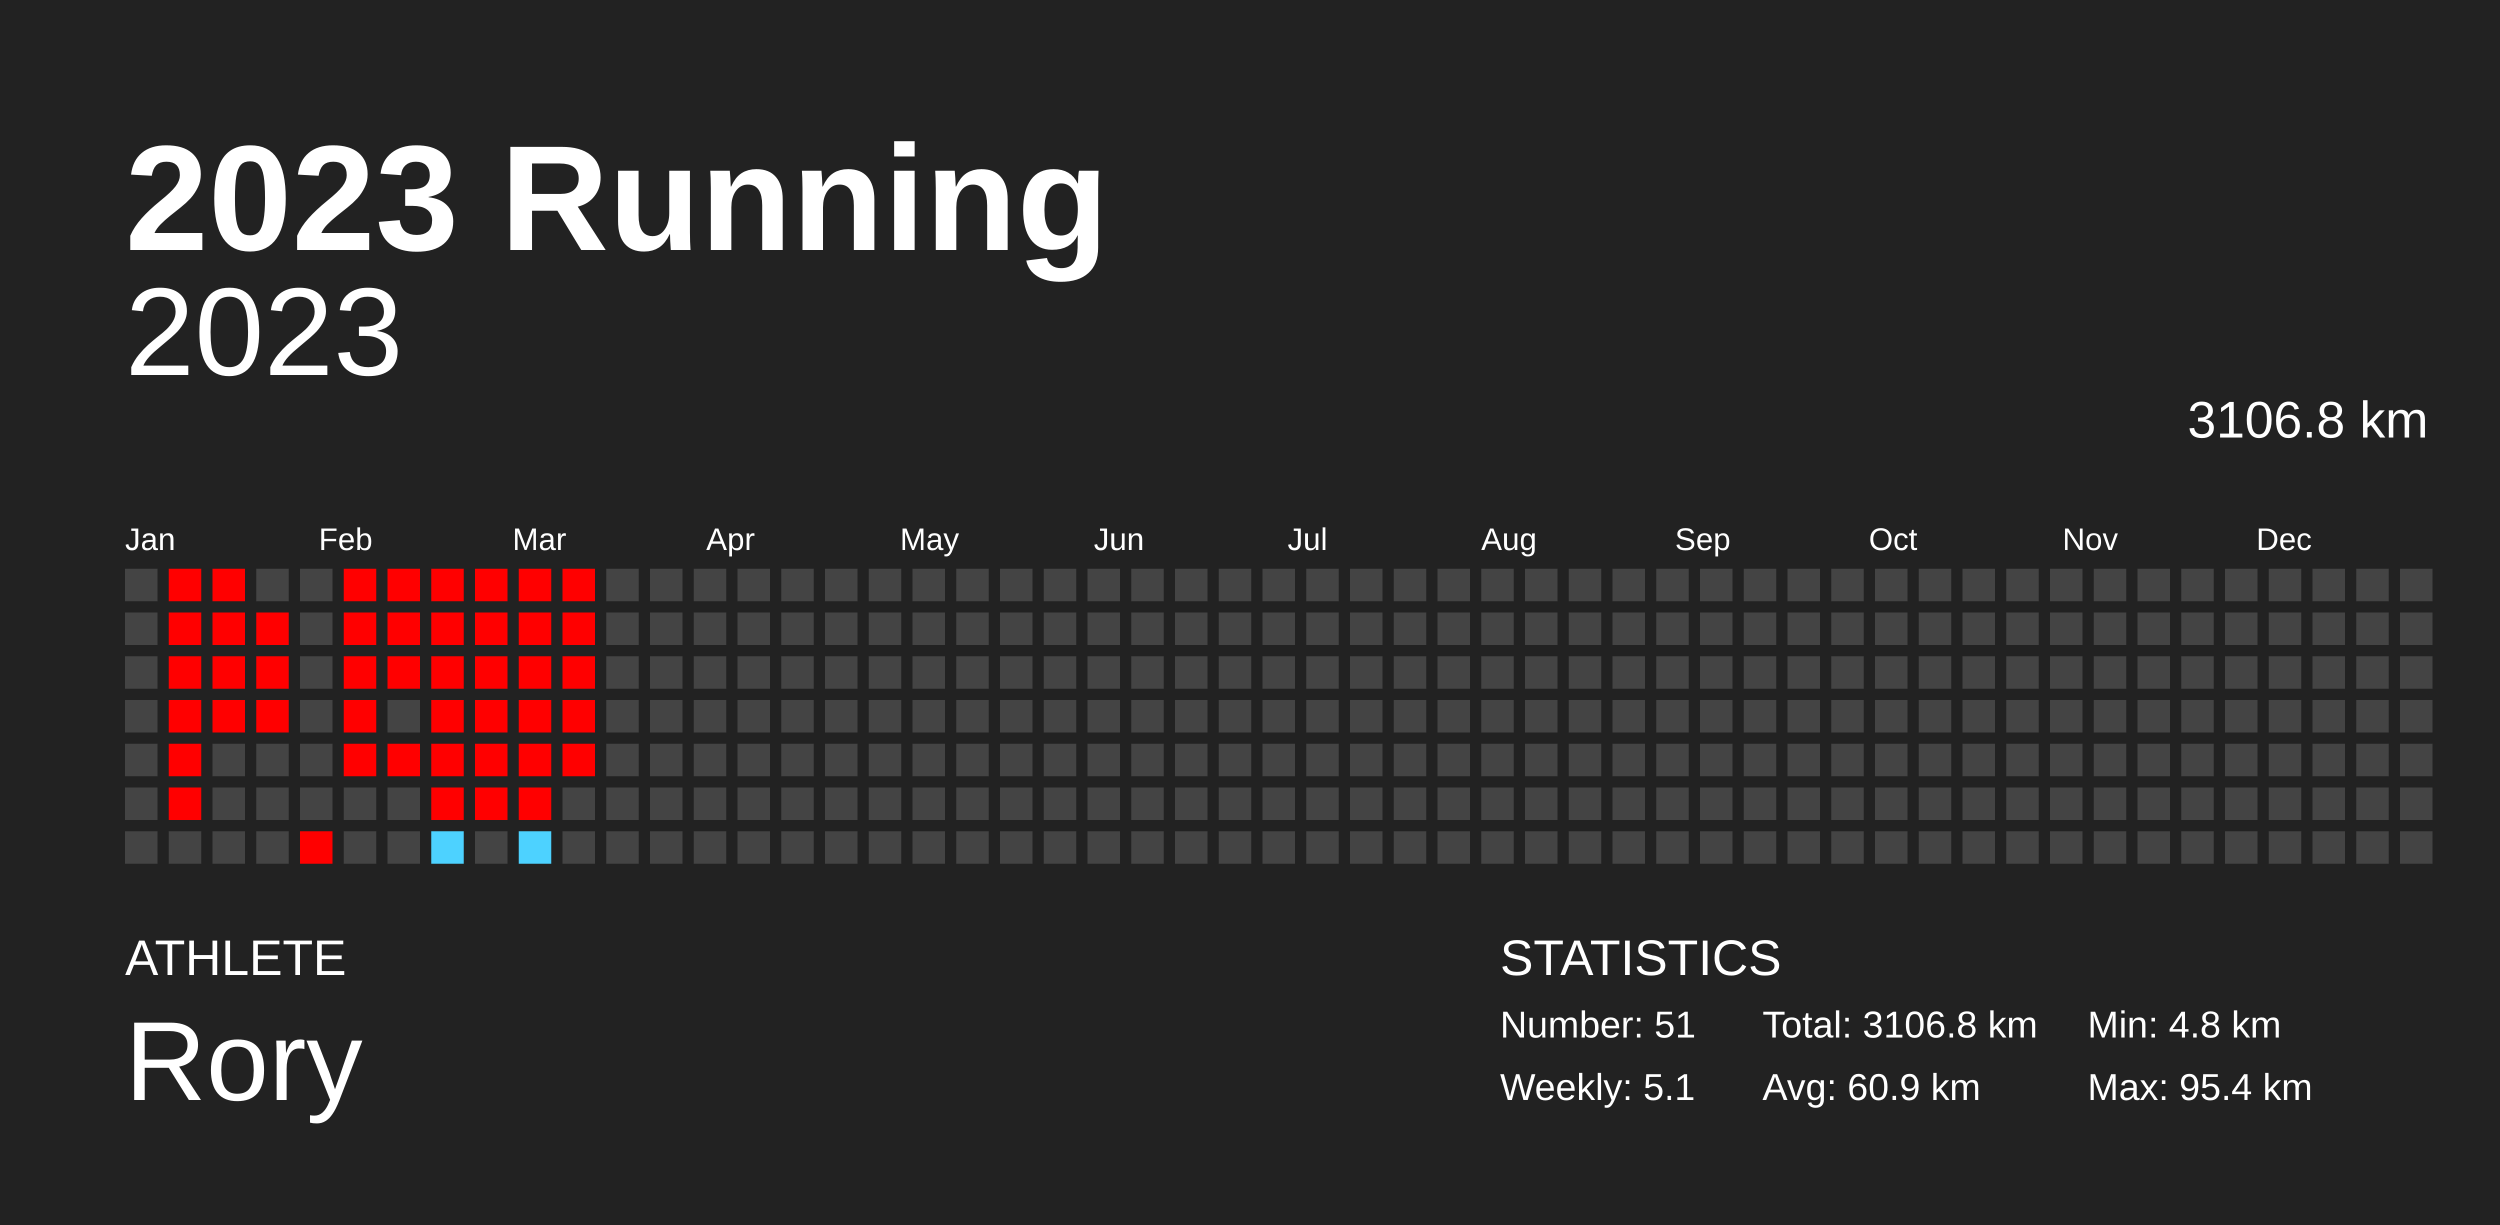
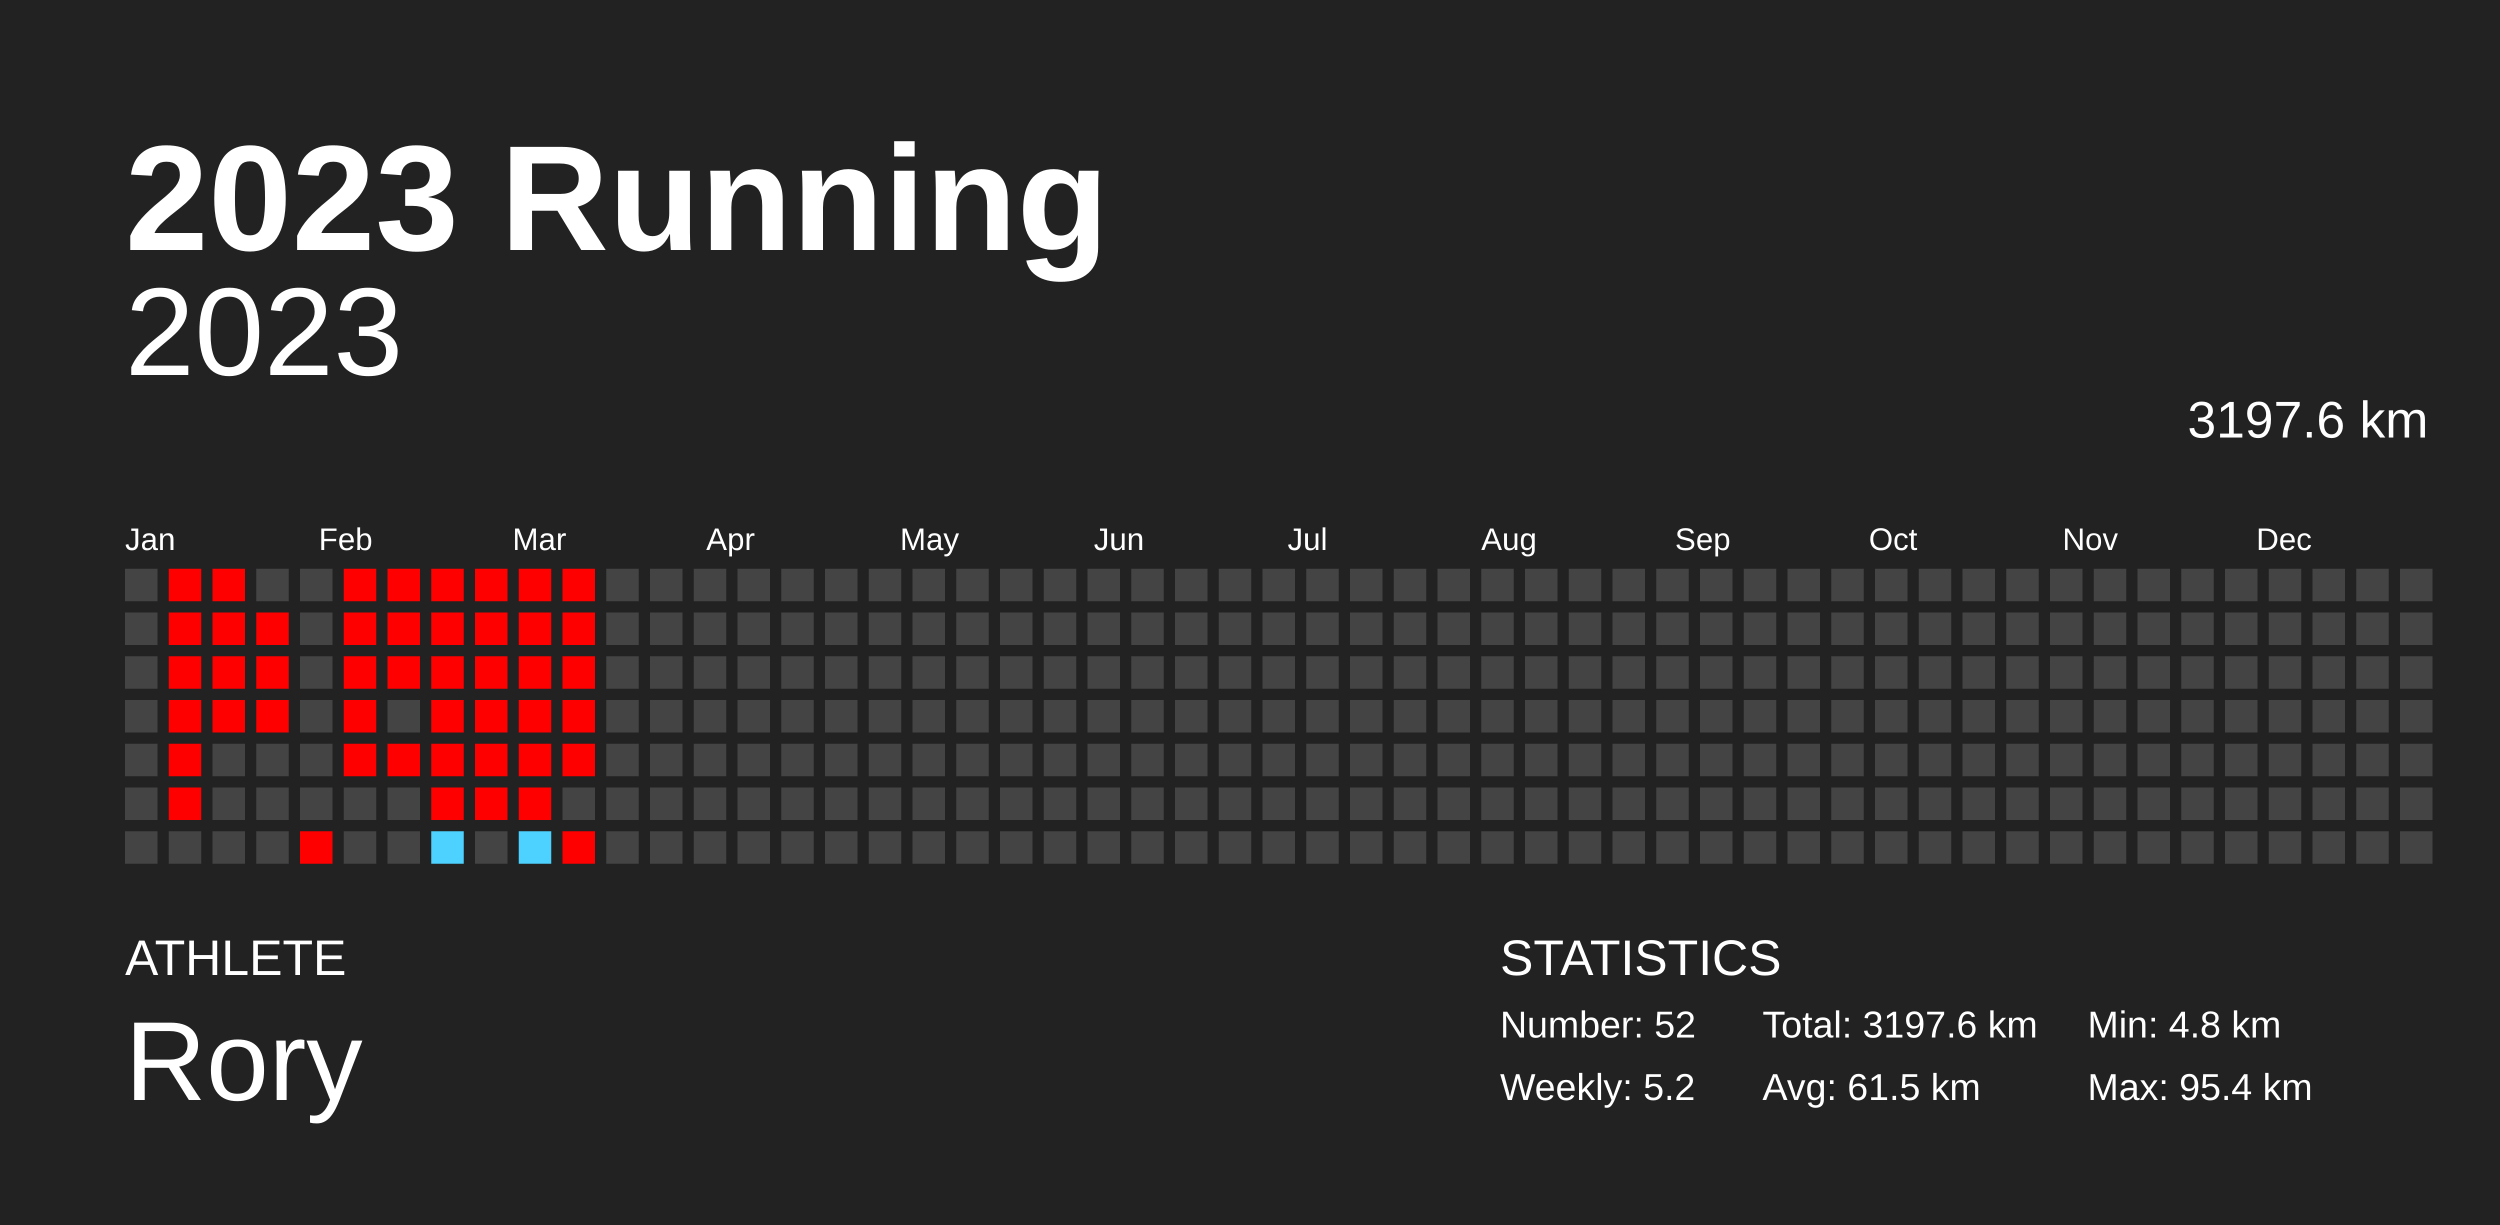
<svg xmlns="http://www.w3.org/2000/svg" baseProfile="full" height="98mm" version="1.1" viewBox="0,0,200,98" width="200mm">
  <defs />
  <rect fill="#222222" height="98" width="200" x="0" y="0" />
  <text fill="#FFFFFF" style="font-size:12px; font-family:Arial; font-weight:bold;" x="10" y="20">2023 Running</text>
  <text fill="#FFFFFF" style="font-size:4px; font-family:Arial" x="10" y="78">ATHLETE</text>
  <text fill="#FFFFFF" style="font-size:9px; font-family:Arial" x="10" y="88">Rory</text>
  <text fill="#FFFFFF" style="font-size:4px; font-family:Arial" x="120" y="78">STATISTICS</text>
-   <text fill="#FFFFFF" style="font-size:3px; font-family:Arial" x="120" y="83">Number: 51</text>
-   <text fill="#FFFFFF" style="font-size:3px; font-family:Arial" x="120" y="88">Weekly: 5.1</text>
-   <text fill="#FFFFFF" style="font-size:3px; font-family:Arial" x="141" y="83">Total: 3106.8 km</text>
-   <text fill="#FFFFFF" style="font-size:3px; font-family:Arial" x="141" y="88">Avg: 60.9 km</text>
+   <text fill="#FFFFFF" style="font-size:3px; font-family:Arial" x="120" y="83">Number: 52</text>
+   <text fill="#FFFFFF" style="font-size:3px; font-family:Arial" x="120" y="88">Weekly: 5.2</text>
+   <text fill="#FFFFFF" style="font-size:3px; font-family:Arial" x="141" y="83">Total: 3197.6 km</text>
+   <text fill="#FFFFFF" style="font-size:3px; font-family:Arial" x="141" y="88">Avg: 61.5 km</text>
  <text fill="#FFFFFF" style="font-size:3px; font-family:Arial" x="167" y="83">Min: 4.8 km</text>
  <text fill="#FFFFFF" style="font-size:3px; font-family:Arial" x="167" y="88">Max: 95.4 km</text>
  <text alignment-baseline="hanging" fill="#FFFFFF" style="font-size:10.0px; font-family:Arial;" x="10" y="30">2023</text>
-   <text alignment-baseline="hanging" fill="#FFFFFF" style="font-size:4.125px; font-family:Arial;" x="175" y="35">3106.8 km</text>
+   <text alignment-baseline="hanging" fill="#FFFFFF" style="font-size:4.125px; font-family:Arial;" x="175" y="35">3197.6 km</text>
  <text fill="#FFFFFF" style="font-size:2.5px; font-family:Arial" x="10.0" y="44">Jan</text>
  <text fill="#FFFFFF" style="font-size:2.5px; font-family:Arial" x="25.5" y="44">Feb</text>
  <text fill="#FFFFFF" style="font-size:2.5px; font-family:Arial" x="41.0" y="44">Mar</text>
  <text fill="#FFFFFF" style="font-size:2.5px; font-family:Arial" x="56.5" y="44">Apr</text>
  <text fill="#FFFFFF" style="font-size:2.5px; font-family:Arial" x="72.0" y="44">May</text>
  <text fill="#FFFFFF" style="font-size:2.5px; font-family:Arial" x="87.5" y="44">Jun</text>
  <text fill="#FFFFFF" style="font-size:2.5px; font-family:Arial" x="103.0" y="44">Jul</text>
  <text fill="#FFFFFF" style="font-size:2.5px; font-family:Arial" x="118.5" y="44">Aug</text>
  <text fill="#FFFFFF" style="font-size:2.5px; font-family:Arial" x="134.0" y="44">Sep</text>
  <text fill="#FFFFFF" style="font-size:2.5px; font-family:Arial" x="149.5" y="44">Oct</text>
  <text fill="#FFFFFF" style="font-size:2.5px; font-family:Arial" x="165.0" y="44">Nov</text>
  <text fill="#FFFFFF" style="font-size:2.5px; font-family:Arial" x="180.5" y="44">Dec</text>
  <rect fill="#444444" height="2.6" width="2.6" x="10.0" y="45.5" />
  <rect fill="#444444" height="2.6" width="2.6" x="10.0" y="49.0" />
  <rect fill="#444444" height="2.6" width="2.6" x="10.0" y="52.5" />
  <rect fill="#444444" height="2.6" width="2.6" x="10.0" y="56.0" />
  <rect fill="#444444" height="2.6" width="2.6" x="10.0" y="59.5" />
  <rect fill="#444444" height="2.6" width="2.6" x="10.0" y="63.0" />
  <rect fill="#444444" height="2.6" width="2.6" x="10.0" y="66.5" />
  <rect fill="red" height="2.6" width="2.6" x="13.5" y="45.5" />
  <rect fill="red" height="2.6" width="2.6" x="13.5" y="49.0" />
  <rect fill="red" height="2.6" width="2.6" x="13.5" y="52.5" />
  <rect fill="red" height="2.6" width="2.6" x="13.5" y="56.0" />
  <rect fill="red" height="2.6" width="2.6" x="13.5" y="59.5" />
  <rect fill="red" height="2.6" width="2.6" x="13.5" y="63.0" />
  <rect fill="#444444" height="2.6" width="2.6" x="13.5" y="66.5" />
  <rect fill="red" height="2.6" width="2.6" x="17.0" y="45.5" />
  <rect fill="red" height="2.6" width="2.6" x="17.0" y="49.0" />
  <rect fill="red" height="2.6" width="2.6" x="17.0" y="52.5" />
  <rect fill="red" height="2.6" width="2.6" x="17.0" y="56.0" />
  <rect fill="#444444" height="2.6" width="2.6" x="17.0" y="59.5" />
  <rect fill="#444444" height="2.6" width="2.6" x="17.0" y="63.0" />
  <rect fill="#444444" height="2.6" width="2.6" x="17.0" y="66.5" />
  <rect fill="#444444" height="2.6" width="2.6" x="20.5" y="45.5" />
  <rect fill="red" height="2.6" width="2.6" x="20.5" y="49.0" />
  <rect fill="red" height="2.6" width="2.6" x="20.5" y="52.5" />
  <rect fill="red" height="2.6" width="2.6" x="20.5" y="56.0" />
  <rect fill="#444444" height="2.6" width="2.6" x="20.5" y="59.5" />
  <rect fill="#444444" height="2.6" width="2.6" x="20.5" y="63.0" />
  <rect fill="#444444" height="2.6" width="2.6" x="20.5" y="66.5" />
  <rect fill="#444444" height="2.6" width="2.6" x="24.0" y="45.5" />
  <rect fill="#444444" height="2.6" width="2.6" x="24.0" y="49.0" />
  <rect fill="#444444" height="2.6" width="2.6" x="24.0" y="52.5" />
  <rect fill="#444444" height="2.6" width="2.6" x="24.0" y="56.0" />
  <rect fill="#444444" height="2.6" width="2.6" x="24.0" y="59.5" />
  <rect fill="#444444" height="2.6" width="2.6" x="24.0" y="63.0" />
  <rect fill="red" height="2.6" width="2.6" x="24.0" y="66.5" />
  <rect fill="red" height="2.6" width="2.6" x="27.5" y="45.5" />
  <rect fill="red" height="2.6" width="2.6" x="27.5" y="49.0" />
  <rect fill="red" height="2.6" width="2.6" x="27.5" y="52.5" />
  <rect fill="red" height="2.6" width="2.6" x="27.5" y="56.0" />
  <rect fill="red" height="2.6" width="2.6" x="27.5" y="59.5" />
  <rect fill="#444444" height="2.6" width="2.6" x="27.5" y="63.0" />
  <rect fill="#444444" height="2.6" width="2.6" x="27.5" y="66.5" />
  <rect fill="red" height="2.6" width="2.6" x="31.0" y="45.5" />
  <rect fill="red" height="2.6" width="2.6" x="31.0" y="49.0" />
  <rect fill="red" height="2.6" width="2.6" x="31.0" y="52.5" />
  <rect fill="#444444" height="2.6" width="2.6" x="31.0" y="56.0" />
  <rect fill="red" height="2.6" width="2.6" x="31.0" y="59.5" />
  <rect fill="#444444" height="2.6" width="2.6" x="31.0" y="63.0" />
  <rect fill="#444444" height="2.6" width="2.6" x="31.0" y="66.5" />
  <rect fill="red" height="2.6" width="2.6" x="34.5" y="45.5" />
  <rect fill="red" height="2.6" width="2.6" x="34.5" y="49.0" />
  <rect fill="red" height="2.6" width="2.6" x="34.5" y="52.5" />
  <rect fill="red" height="2.6" width="2.6" x="34.5" y="56.0" />
  <rect fill="red" height="2.6" width="2.6" x="34.5" y="59.5" />
  <rect fill="red" height="2.6" width="2.6" x="34.5" y="63.0" />
  <rect fill="#4dd2ff" height="2.6" width="2.6" x="34.5" y="66.5" />
  <rect fill="red" height="2.6" width="2.6" x="38.0" y="45.5" />
  <rect fill="red" height="2.6" width="2.6" x="38.0" y="49.0" />
  <rect fill="red" height="2.6" width="2.6" x="38.0" y="52.5" />
  <rect fill="red" height="2.6" width="2.6" x="38.0" y="56.0" />
  <rect fill="red" height="2.6" width="2.6" x="38.0" y="59.5" />
  <rect fill="red" height="2.6" width="2.6" x="38.0" y="63.0" />
  <rect fill="#444444" height="2.6" width="2.6" x="38.0" y="66.5" />
  <rect fill="red" height="2.6" width="2.6" x="41.5" y="45.5" />
  <rect fill="red" height="2.6" width="2.6" x="41.5" y="49.0" />
  <rect fill="red" height="2.6" width="2.6" x="41.5" y="52.5" />
  <rect fill="red" height="2.6" width="2.6" x="41.5" y="56.0" />
  <rect fill="red" height="2.6" width="2.6" x="41.5" y="59.5" />
  <rect fill="red" height="2.6" width="2.6" x="41.5" y="63.0" />
  <rect fill="#4dd2ff" height="2.6" width="2.6" x="41.5" y="66.5" />
  <rect fill="red" height="2.6" width="2.6" x="45.0" y="45.5" />
  <rect fill="red" height="2.6" width="2.6" x="45.0" y="49.0" />
  <rect fill="red" height="2.6" width="2.6" x="45.0" y="52.5" />
  <rect fill="red" height="2.6" width="2.6" x="45.0" y="56.0" />
  <rect fill="red" height="2.6" width="2.6" x="45.0" y="59.5" />
  <rect fill="#444444" height="2.6" width="2.6" x="45.0" y="63.0" />
-   <rect fill="#444444" height="2.6" width="2.6" x="45.0" y="66.5" />
+   <rect fill="red" height="2.6" width="2.6" x="45.0" y="66.5" />
  <rect fill="#444444" height="2.6" width="2.6" x="48.5" y="45.5" />
  <rect fill="#444444" height="2.6" width="2.6" x="48.5" y="49.0" />
  <rect fill="#444444" height="2.6" width="2.6" x="48.5" y="52.5" />
  <rect fill="#444444" height="2.6" width="2.6" x="48.5" y="56.0" />
  <rect fill="#444444" height="2.6" width="2.6" x="48.5" y="59.5" />
  <rect fill="#444444" height="2.6" width="2.6" x="48.5" y="63.0" />
  <rect fill="#444444" height="2.6" width="2.6" x="48.5" y="66.5" />
  <rect fill="#444444" height="2.6" width="2.6" x="52.0" y="45.5" />
  <rect fill="#444444" height="2.6" width="2.6" x="52.0" y="49.0" />
  <rect fill="#444444" height="2.6" width="2.6" x="52.0" y="52.5" />
  <rect fill="#444444" height="2.6" width="2.6" x="52.0" y="56.0" />
  <rect fill="#444444" height="2.6" width="2.6" x="52.0" y="59.5" />
  <rect fill="#444444" height="2.6" width="2.6" x="52.0" y="63.0" />
  <rect fill="#444444" height="2.6" width="2.6" x="52.0" y="66.5" />
  <rect fill="#444444" height="2.6" width="2.6" x="55.5" y="45.5" />
  <rect fill="#444444" height="2.6" width="2.6" x="55.5" y="49.0" />
  <rect fill="#444444" height="2.6" width="2.6" x="55.5" y="52.5" />
  <rect fill="#444444" height="2.6" width="2.6" x="55.5" y="56.0" />
  <rect fill="#444444" height="2.6" width="2.6" x="55.5" y="59.5" />
  <rect fill="#444444" height="2.6" width="2.6" x="55.5" y="63.0" />
  <rect fill="#444444" height="2.6" width="2.6" x="55.5" y="66.5" />
  <rect fill="#444444" height="2.6" width="2.6" x="59.0" y="45.5" />
  <rect fill="#444444" height="2.6" width="2.6" x="59.0" y="49.0" />
  <rect fill="#444444" height="2.6" width="2.6" x="59.0" y="52.5" />
  <rect fill="#444444" height="2.6" width="2.6" x="59.0" y="56.0" />
  <rect fill="#444444" height="2.6" width="2.6" x="59.0" y="59.5" />
  <rect fill="#444444" height="2.6" width="2.6" x="59.0" y="63.0" />
  <rect fill="#444444" height="2.6" width="2.6" x="59.0" y="66.5" />
  <rect fill="#444444" height="2.6" width="2.6" x="62.5" y="45.5" />
  <rect fill="#444444" height="2.6" width="2.6" x="62.5" y="49.0" />
  <rect fill="#444444" height="2.6" width="2.6" x="62.5" y="52.5" />
  <rect fill="#444444" height="2.6" width="2.6" x="62.5" y="56.0" />
  <rect fill="#444444" height="2.6" width="2.6" x="62.5" y="59.5" />
  <rect fill="#444444" height="2.6" width="2.6" x="62.5" y="63.0" />
  <rect fill="#444444" height="2.6" width="2.6" x="62.5" y="66.5" />
  <rect fill="#444444" height="2.6" width="2.6" x="66.0" y="45.5" />
  <rect fill="#444444" height="2.6" width="2.6" x="66.0" y="49.0" />
  <rect fill="#444444" height="2.6" width="2.6" x="66.0" y="52.5" />
  <rect fill="#444444" height="2.6" width="2.6" x="66.0" y="56.0" />
  <rect fill="#444444" height="2.6" width="2.6" x="66.0" y="59.5" />
  <rect fill="#444444" height="2.6" width="2.6" x="66.0" y="63.0" />
  <rect fill="#444444" height="2.6" width="2.6" x="66.0" y="66.5" />
  <rect fill="#444444" height="2.6" width="2.6" x="69.5" y="45.5" />
  <rect fill="#444444" height="2.6" width="2.6" x="69.5" y="49.0" />
  <rect fill="#444444" height="2.6" width="2.6" x="69.5" y="52.5" />
  <rect fill="#444444" height="2.6" width="2.6" x="69.5" y="56.0" />
  <rect fill="#444444" height="2.6" width="2.6" x="69.5" y="59.5" />
  <rect fill="#444444" height="2.6" width="2.6" x="69.5" y="63.0" />
  <rect fill="#444444" height="2.6" width="2.6" x="69.5" y="66.5" />
  <rect fill="#444444" height="2.6" width="2.6" x="73.0" y="45.5" />
  <rect fill="#444444" height="2.6" width="2.6" x="73.0" y="49.0" />
  <rect fill="#444444" height="2.6" width="2.6" x="73.0" y="52.5" />
  <rect fill="#444444" height="2.6" width="2.6" x="73.0" y="56.0" />
  <rect fill="#444444" height="2.6" width="2.6" x="73.0" y="59.5" />
  <rect fill="#444444" height="2.6" width="2.6" x="73.0" y="63.0" />
  <rect fill="#444444" height="2.6" width="2.6" x="73.0" y="66.5" />
  <rect fill="#444444" height="2.6" width="2.6" x="76.5" y="45.5" />
  <rect fill="#444444" height="2.6" width="2.6" x="76.5" y="49.0" />
  <rect fill="#444444" height="2.6" width="2.6" x="76.5" y="52.5" />
  <rect fill="#444444" height="2.6" width="2.6" x="76.5" y="56.0" />
  <rect fill="#444444" height="2.6" width="2.6" x="76.5" y="59.5" />
  <rect fill="#444444" height="2.6" width="2.6" x="76.5" y="63.0" />
  <rect fill="#444444" height="2.6" width="2.6" x="76.5" y="66.5" />
  <rect fill="#444444" height="2.6" width="2.6" x="80.0" y="45.5" />
  <rect fill="#444444" height="2.6" width="2.6" x="80.0" y="49.0" />
  <rect fill="#444444" height="2.6" width="2.6" x="80.0" y="52.5" />
  <rect fill="#444444" height="2.6" width="2.6" x="80.0" y="56.0" />
  <rect fill="#444444" height="2.6" width="2.6" x="80.0" y="59.5" />
  <rect fill="#444444" height="2.6" width="2.6" x="80.0" y="63.0" />
  <rect fill="#444444" height="2.6" width="2.6" x="80.0" y="66.5" />
  <rect fill="#444444" height="2.6" width="2.6" x="83.5" y="45.5" />
  <rect fill="#444444" height="2.6" width="2.6" x="83.5" y="49.0" />
  <rect fill="#444444" height="2.6" width="2.6" x="83.5" y="52.5" />
  <rect fill="#444444" height="2.6" width="2.6" x="83.5" y="56.0" />
  <rect fill="#444444" height="2.6" width="2.6" x="83.5" y="59.5" />
  <rect fill="#444444" height="2.6" width="2.6" x="83.5" y="63.0" />
  <rect fill="#444444" height="2.6" width="2.6" x="83.5" y="66.5" />
  <rect fill="#444444" height="2.6" width="2.6" x="87.0" y="45.5" />
  <rect fill="#444444" height="2.6" width="2.6" x="87.0" y="49.0" />
  <rect fill="#444444" height="2.6" width="2.6" x="87.0" y="52.5" />
  <rect fill="#444444" height="2.6" width="2.6" x="87.0" y="56.0" />
  <rect fill="#444444" height="2.6" width="2.6" x="87.0" y="59.5" />
  <rect fill="#444444" height="2.6" width="2.6" x="87.0" y="63.0" />
  <rect fill="#444444" height="2.6" width="2.6" x="87.0" y="66.5" />
  <rect fill="#444444" height="2.6" width="2.6" x="90.5" y="45.5" />
  <rect fill="#444444" height="2.6" width="2.6" x="90.5" y="49.0" />
  <rect fill="#444444" height="2.6" width="2.6" x="90.5" y="52.5" />
  <rect fill="#444444" height="2.6" width="2.6" x="90.5" y="56.0" />
  <rect fill="#444444" height="2.6" width="2.6" x="90.5" y="59.5" />
  <rect fill="#444444" height="2.6" width="2.6" x="90.5" y="63.0" />
  <rect fill="#444444" height="2.6" width="2.6" x="90.5" y="66.5" />
  <rect fill="#444444" height="2.6" width="2.6" x="94.0" y="45.5" />
  <rect fill="#444444" height="2.6" width="2.6" x="94.0" y="49.0" />
  <rect fill="#444444" height="2.6" width="2.6" x="94.0" y="52.5" />
  <rect fill="#444444" height="2.6" width="2.6" x="94.0" y="56.0" />
  <rect fill="#444444" height="2.6" width="2.6" x="94.0" y="59.5" />
  <rect fill="#444444" height="2.6" width="2.6" x="94.0" y="63.0" />
  <rect fill="#444444" height="2.6" width="2.6" x="94.0" y="66.5" />
  <rect fill="#444444" height="2.6" width="2.6" x="97.5" y="45.5" />
  <rect fill="#444444" height="2.6" width="2.6" x="97.5" y="49.0" />
  <rect fill="#444444" height="2.6" width="2.6" x="97.5" y="52.5" />
  <rect fill="#444444" height="2.6" width="2.6" x="97.5" y="56.0" />
  <rect fill="#444444" height="2.6" width="2.6" x="97.5" y="59.5" />
  <rect fill="#444444" height="2.6" width="2.6" x="97.5" y="63.0" />
  <rect fill="#444444" height="2.6" width="2.6" x="97.5" y="66.5" />
  <rect fill="#444444" height="2.6" width="2.6" x="101.0" y="45.5" />
  <rect fill="#444444" height="2.6" width="2.6" x="101.0" y="49.0" />
  <rect fill="#444444" height="2.6" width="2.6" x="101.0" y="52.5" />
  <rect fill="#444444" height="2.6" width="2.6" x="101.0" y="56.0" />
  <rect fill="#444444" height="2.6" width="2.6" x="101.0" y="59.5" />
  <rect fill="#444444" height="2.6" width="2.6" x="101.0" y="63.0" />
  <rect fill="#444444" height="2.6" width="2.6" x="101.0" y="66.5" />
  <rect fill="#444444" height="2.6" width="2.6" x="104.5" y="45.5" />
  <rect fill="#444444" height="2.6" width="2.6" x="104.5" y="49.0" />
  <rect fill="#444444" height="2.6" width="2.6" x="104.5" y="52.5" />
  <rect fill="#444444" height="2.6" width="2.6" x="104.5" y="56.0" />
  <rect fill="#444444" height="2.6" width="2.6" x="104.5" y="59.5" />
  <rect fill="#444444" height="2.6" width="2.6" x="104.5" y="63.0" />
  <rect fill="#444444" height="2.6" width="2.6" x="104.5" y="66.5" />
  <rect fill="#444444" height="2.6" width="2.6" x="108.0" y="45.5" />
  <rect fill="#444444" height="2.6" width="2.6" x="108.0" y="49.0" />
  <rect fill="#444444" height="2.6" width="2.6" x="108.0" y="52.5" />
  <rect fill="#444444" height="2.6" width="2.6" x="108.0" y="56.0" />
  <rect fill="#444444" height="2.6" width="2.6" x="108.0" y="59.5" />
  <rect fill="#444444" height="2.6" width="2.6" x="108.0" y="63.0" />
  <rect fill="#444444" height="2.6" width="2.6" x="108.0" y="66.5" />
  <rect fill="#444444" height="2.6" width="2.6" x="111.5" y="45.5" />
  <rect fill="#444444" height="2.6" width="2.6" x="111.5" y="49.0" />
  <rect fill="#444444" height="2.6" width="2.6" x="111.5" y="52.5" />
  <rect fill="#444444" height="2.6" width="2.6" x="111.5" y="56.0" />
  <rect fill="#444444" height="2.6" width="2.6" x="111.5" y="59.5" />
  <rect fill="#444444" height="2.6" width="2.6" x="111.5" y="63.0" />
  <rect fill="#444444" height="2.6" width="2.6" x="111.5" y="66.5" />
  <rect fill="#444444" height="2.6" width="2.6" x="115.0" y="45.5" />
  <rect fill="#444444" height="2.6" width="2.6" x="115.0" y="49.0" />
  <rect fill="#444444" height="2.6" width="2.6" x="115.0" y="52.5" />
  <rect fill="#444444" height="2.6" width="2.6" x="115.0" y="56.0" />
  <rect fill="#444444" height="2.6" width="2.6" x="115.0" y="59.5" />
  <rect fill="#444444" height="2.6" width="2.6" x="115.0" y="63.0" />
  <rect fill="#444444" height="2.6" width="2.6" x="115.0" y="66.5" />
  <rect fill="#444444" height="2.6" width="2.6" x="118.5" y="45.5" />
  <rect fill="#444444" height="2.6" width="2.6" x="118.5" y="49.0" />
  <rect fill="#444444" height="2.6" width="2.6" x="118.5" y="52.5" />
  <rect fill="#444444" height="2.6" width="2.6" x="118.5" y="56.0" />
  <rect fill="#444444" height="2.6" width="2.6" x="118.5" y="59.5" />
  <rect fill="#444444" height="2.6" width="2.6" x="118.5" y="63.0" />
  <rect fill="#444444" height="2.6" width="2.6" x="118.5" y="66.5" />
  <rect fill="#444444" height="2.6" width="2.6" x="122.0" y="45.5" />
  <rect fill="#444444" height="2.6" width="2.6" x="122.0" y="49.0" />
  <rect fill="#444444" height="2.6" width="2.6" x="122.0" y="52.5" />
  <rect fill="#444444" height="2.6" width="2.6" x="122.0" y="56.0" />
  <rect fill="#444444" height="2.6" width="2.6" x="122.0" y="59.5" />
  <rect fill="#444444" height="2.6" width="2.6" x="122.0" y="63.0" />
  <rect fill="#444444" height="2.6" width="2.6" x="122.0" y="66.5" />
  <rect fill="#444444" height="2.6" width="2.6" x="125.5" y="45.5" />
  <rect fill="#444444" height="2.6" width="2.6" x="125.5" y="49.0" />
  <rect fill="#444444" height="2.6" width="2.6" x="125.5" y="52.5" />
  <rect fill="#444444" height="2.6" width="2.6" x="125.5" y="56.0" />
  <rect fill="#444444" height="2.6" width="2.6" x="125.5" y="59.5" />
  <rect fill="#444444" height="2.6" width="2.6" x="125.5" y="63.0" />
  <rect fill="#444444" height="2.6" width="2.6" x="125.5" y="66.5" />
  <rect fill="#444444" height="2.6" width="2.6" x="129.0" y="45.5" />
  <rect fill="#444444" height="2.6" width="2.6" x="129.0" y="49.0" />
  <rect fill="#444444" height="2.6" width="2.6" x="129.0" y="52.5" />
  <rect fill="#444444" height="2.6" width="2.6" x="129.0" y="56.0" />
  <rect fill="#444444" height="2.6" width="2.6" x="129.0" y="59.5" />
  <rect fill="#444444" height="2.6" width="2.6" x="129.0" y="63.0" />
  <rect fill="#444444" height="2.6" width="2.6" x="129.0" y="66.5" />
  <rect fill="#444444" height="2.6" width="2.6" x="132.5" y="45.5" />
  <rect fill="#444444" height="2.6" width="2.6" x="132.5" y="49.0" />
  <rect fill="#444444" height="2.6" width="2.6" x="132.5" y="52.5" />
  <rect fill="#444444" height="2.6" width="2.6" x="132.5" y="56.0" />
  <rect fill="#444444" height="2.6" width="2.6" x="132.5" y="59.5" />
  <rect fill="#444444" height="2.6" width="2.6" x="132.5" y="63.0" />
  <rect fill="#444444" height="2.6" width="2.6" x="132.5" y="66.5" />
  <rect fill="#444444" height="2.6" width="2.6" x="136.0" y="45.5" />
  <rect fill="#444444" height="2.6" width="2.6" x="136.0" y="49.0" />
  <rect fill="#444444" height="2.6" width="2.6" x="136.0" y="52.5" />
  <rect fill="#444444" height="2.6" width="2.6" x="136.0" y="56.0" />
  <rect fill="#444444" height="2.6" width="2.6" x="136.0" y="59.5" />
  <rect fill="#444444" height="2.6" width="2.6" x="136.0" y="63.0" />
  <rect fill="#444444" height="2.6" width="2.6" x="136.0" y="66.5" />
  <rect fill="#444444" height="2.6" width="2.6" x="139.5" y="45.5" />
  <rect fill="#444444" height="2.6" width="2.6" x="139.5" y="49.0" />
  <rect fill="#444444" height="2.6" width="2.6" x="139.5" y="52.5" />
  <rect fill="#444444" height="2.6" width="2.6" x="139.5" y="56.0" />
  <rect fill="#444444" height="2.6" width="2.6" x="139.5" y="59.5" />
  <rect fill="#444444" height="2.6" width="2.6" x="139.5" y="63.0" />
  <rect fill="#444444" height="2.6" width="2.6" x="139.5" y="66.5" />
  <rect fill="#444444" height="2.6" width="2.6" x="143.0" y="45.5" />
  <rect fill="#444444" height="2.6" width="2.6" x="143.0" y="49.0" />
  <rect fill="#444444" height="2.6" width="2.6" x="143.0" y="52.5" />
  <rect fill="#444444" height="2.6" width="2.6" x="143.0" y="56.0" />
  <rect fill="#444444" height="2.6" width="2.6" x="143.0" y="59.5" />
  <rect fill="#444444" height="2.6" width="2.6" x="143.0" y="63.0" />
  <rect fill="#444444" height="2.6" width="2.6" x="143.0" y="66.5" />
  <rect fill="#444444" height="2.6" width="2.6" x="146.5" y="45.5" />
  <rect fill="#444444" height="2.6" width="2.6" x="146.5" y="49.0" />
  <rect fill="#444444" height="2.6" width="2.6" x="146.5" y="52.5" />
  <rect fill="#444444" height="2.6" width="2.6" x="146.5" y="56.0" />
  <rect fill="#444444" height="2.6" width="2.6" x="146.5" y="59.5" />
  <rect fill="#444444" height="2.6" width="2.6" x="146.5" y="63.0" />
  <rect fill="#444444" height="2.6" width="2.6" x="146.5" y="66.5" />
  <rect fill="#444444" height="2.6" width="2.6" x="150.0" y="45.5" />
  <rect fill="#444444" height="2.6" width="2.6" x="150.0" y="49.0" />
  <rect fill="#444444" height="2.6" width="2.6" x="150.0" y="52.5" />
  <rect fill="#444444" height="2.6" width="2.6" x="150.0" y="56.0" />
  <rect fill="#444444" height="2.6" width="2.6" x="150.0" y="59.5" />
  <rect fill="#444444" height="2.6" width="2.6" x="150.0" y="63.0" />
  <rect fill="#444444" height="2.6" width="2.6" x="150.0" y="66.5" />
  <rect fill="#444444" height="2.6" width="2.6" x="153.5" y="45.5" />
  <rect fill="#444444" height="2.6" width="2.6" x="153.5" y="49.0" />
  <rect fill="#444444" height="2.6" width="2.6" x="153.5" y="52.5" />
  <rect fill="#444444" height="2.6" width="2.6" x="153.5" y="56.0" />
  <rect fill="#444444" height="2.6" width="2.6" x="153.5" y="59.5" />
  <rect fill="#444444" height="2.6" width="2.6" x="153.5" y="63.0" />
  <rect fill="#444444" height="2.6" width="2.6" x="153.5" y="66.5" />
  <rect fill="#444444" height="2.6" width="2.6" x="157.0" y="45.5" />
  <rect fill="#444444" height="2.6" width="2.6" x="157.0" y="49.0" />
  <rect fill="#444444" height="2.6" width="2.6" x="157.0" y="52.5" />
  <rect fill="#444444" height="2.6" width="2.6" x="157.0" y="56.0" />
  <rect fill="#444444" height="2.6" width="2.6" x="157.0" y="59.5" />
  <rect fill="#444444" height="2.6" width="2.6" x="157.0" y="63.0" />
  <rect fill="#444444" height="2.6" width="2.6" x="157.0" y="66.5" />
  <rect fill="#444444" height="2.6" width="2.6" x="160.5" y="45.5" />
  <rect fill="#444444" height="2.6" width="2.6" x="160.5" y="49.0" />
  <rect fill="#444444" height="2.6" width="2.6" x="160.5" y="52.5" />
  <rect fill="#444444" height="2.6" width="2.6" x="160.5" y="56.0" />
  <rect fill="#444444" height="2.6" width="2.6" x="160.5" y="59.5" />
  <rect fill="#444444" height="2.6" width="2.6" x="160.5" y="63.0" />
  <rect fill="#444444" height="2.6" width="2.6" x="160.5" y="66.5" />
  <rect fill="#444444" height="2.6" width="2.6" x="164.0" y="45.5" />
  <rect fill="#444444" height="2.6" width="2.6" x="164.0" y="49.0" />
  <rect fill="#444444" height="2.6" width="2.6" x="164.0" y="52.5" />
  <rect fill="#444444" height="2.6" width="2.6" x="164.0" y="56.0" />
  <rect fill="#444444" height="2.6" width="2.6" x="164.0" y="59.5" />
  <rect fill="#444444" height="2.6" width="2.6" x="164.0" y="63.0" />
  <rect fill="#444444" height="2.6" width="2.6" x="164.0" y="66.5" />
  <rect fill="#444444" height="2.6" width="2.6" x="167.5" y="45.5" />
  <rect fill="#444444" height="2.6" width="2.6" x="167.5" y="49.0" />
  <rect fill="#444444" height="2.6" width="2.6" x="167.5" y="52.5" />
  <rect fill="#444444" height="2.6" width="2.6" x="167.5" y="56.0" />
  <rect fill="#444444" height="2.6" width="2.6" x="167.5" y="59.5" />
  <rect fill="#444444" height="2.6" width="2.6" x="167.5" y="63.0" />
  <rect fill="#444444" height="2.6" width="2.6" x="167.5" y="66.5" />
  <rect fill="#444444" height="2.6" width="2.6" x="171.0" y="45.5" />
  <rect fill="#444444" height="2.6" width="2.6" x="171.0" y="49.0" />
  <rect fill="#444444" height="2.6" width="2.6" x="171.0" y="52.5" />
  <rect fill="#444444" height="2.6" width="2.6" x="171.0" y="56.0" />
  <rect fill="#444444" height="2.6" width="2.6" x="171.0" y="59.5" />
  <rect fill="#444444" height="2.6" width="2.6" x="171.0" y="63.0" />
  <rect fill="#444444" height="2.6" width="2.6" x="171.0" y="66.5" />
  <rect fill="#444444" height="2.6" width="2.6" x="174.5" y="45.5" />
  <rect fill="#444444" height="2.6" width="2.6" x="174.5" y="49.0" />
  <rect fill="#444444" height="2.6" width="2.6" x="174.5" y="52.5" />
  <rect fill="#444444" height="2.6" width="2.6" x="174.5" y="56.0" />
  <rect fill="#444444" height="2.6" width="2.6" x="174.5" y="59.5" />
  <rect fill="#444444" height="2.6" width="2.6" x="174.5" y="63.0" />
  <rect fill="#444444" height="2.6" width="2.6" x="174.5" y="66.5" />
  <rect fill="#444444" height="2.6" width="2.6" x="178.0" y="45.5" />
  <rect fill="#444444" height="2.6" width="2.6" x="178.0" y="49.0" />
  <rect fill="#444444" height="2.6" width="2.6" x="178.0" y="52.5" />
  <rect fill="#444444" height="2.6" width="2.6" x="178.0" y="56.0" />
  <rect fill="#444444" height="2.6" width="2.6" x="178.0" y="59.5" />
  <rect fill="#444444" height="2.6" width="2.6" x="178.0" y="63.0" />
  <rect fill="#444444" height="2.6" width="2.6" x="178.0" y="66.5" />
  <rect fill="#444444" height="2.6" width="2.6" x="181.5" y="45.5" />
  <rect fill="#444444" height="2.6" width="2.6" x="181.5" y="49.0" />
  <rect fill="#444444" height="2.6" width="2.6" x="181.5" y="52.5" />
  <rect fill="#444444" height="2.6" width="2.6" x="181.5" y="56.0" />
  <rect fill="#444444" height="2.6" width="2.6" x="181.5" y="59.5" />
  <rect fill="#444444" height="2.6" width="2.6" x="181.5" y="63.0" />
  <rect fill="#444444" height="2.6" width="2.6" x="181.5" y="66.5" />
  <rect fill="#444444" height="2.6" width="2.6" x="185.0" y="45.5" />
  <rect fill="#444444" height="2.6" width="2.6" x="185.0" y="49.0" />
  <rect fill="#444444" height="2.6" width="2.6" x="185.0" y="52.5" />
  <rect fill="#444444" height="2.6" width="2.6" x="185.0" y="56.0" />
  <rect fill="#444444" height="2.6" width="2.6" x="185.0" y="59.5" />
  <rect fill="#444444" height="2.6" width="2.6" x="185.0" y="63.0" />
  <rect fill="#444444" height="2.6" width="2.6" x="185.0" y="66.5" />
  <rect fill="#444444" height="2.6" width="2.6" x="188.5" y="45.5" />
  <rect fill="#444444" height="2.6" width="2.6" x="188.5" y="49.0" />
  <rect fill="#444444" height="2.6" width="2.6" x="188.5" y="52.5" />
  <rect fill="#444444" height="2.6" width="2.6" x="188.5" y="56.0" />
  <rect fill="#444444" height="2.6" width="2.6" x="188.5" y="59.5" />
  <rect fill="#444444" height="2.6" width="2.6" x="188.5" y="63.0" />
  <rect fill="#444444" height="2.6" width="2.6" x="188.5" y="66.5" />
  <rect fill="#444444" height="2.6" width="2.6" x="192.0" y="45.5" />
  <rect fill="#444444" height="2.6" width="2.6" x="192.0" y="49.0" />
  <rect fill="#444444" height="2.6" width="2.6" x="192.0" y="52.5" />
  <rect fill="#444444" height="2.6" width="2.6" x="192.0" y="56.0" />
  <rect fill="#444444" height="2.6" width="2.6" x="192.0" y="59.5" />
  <rect fill="#444444" height="2.6" width="2.6" x="192.0" y="63.0" />
  <rect fill="#444444" height="2.6" width="2.6" x="192.0" y="66.5" />
</svg>
